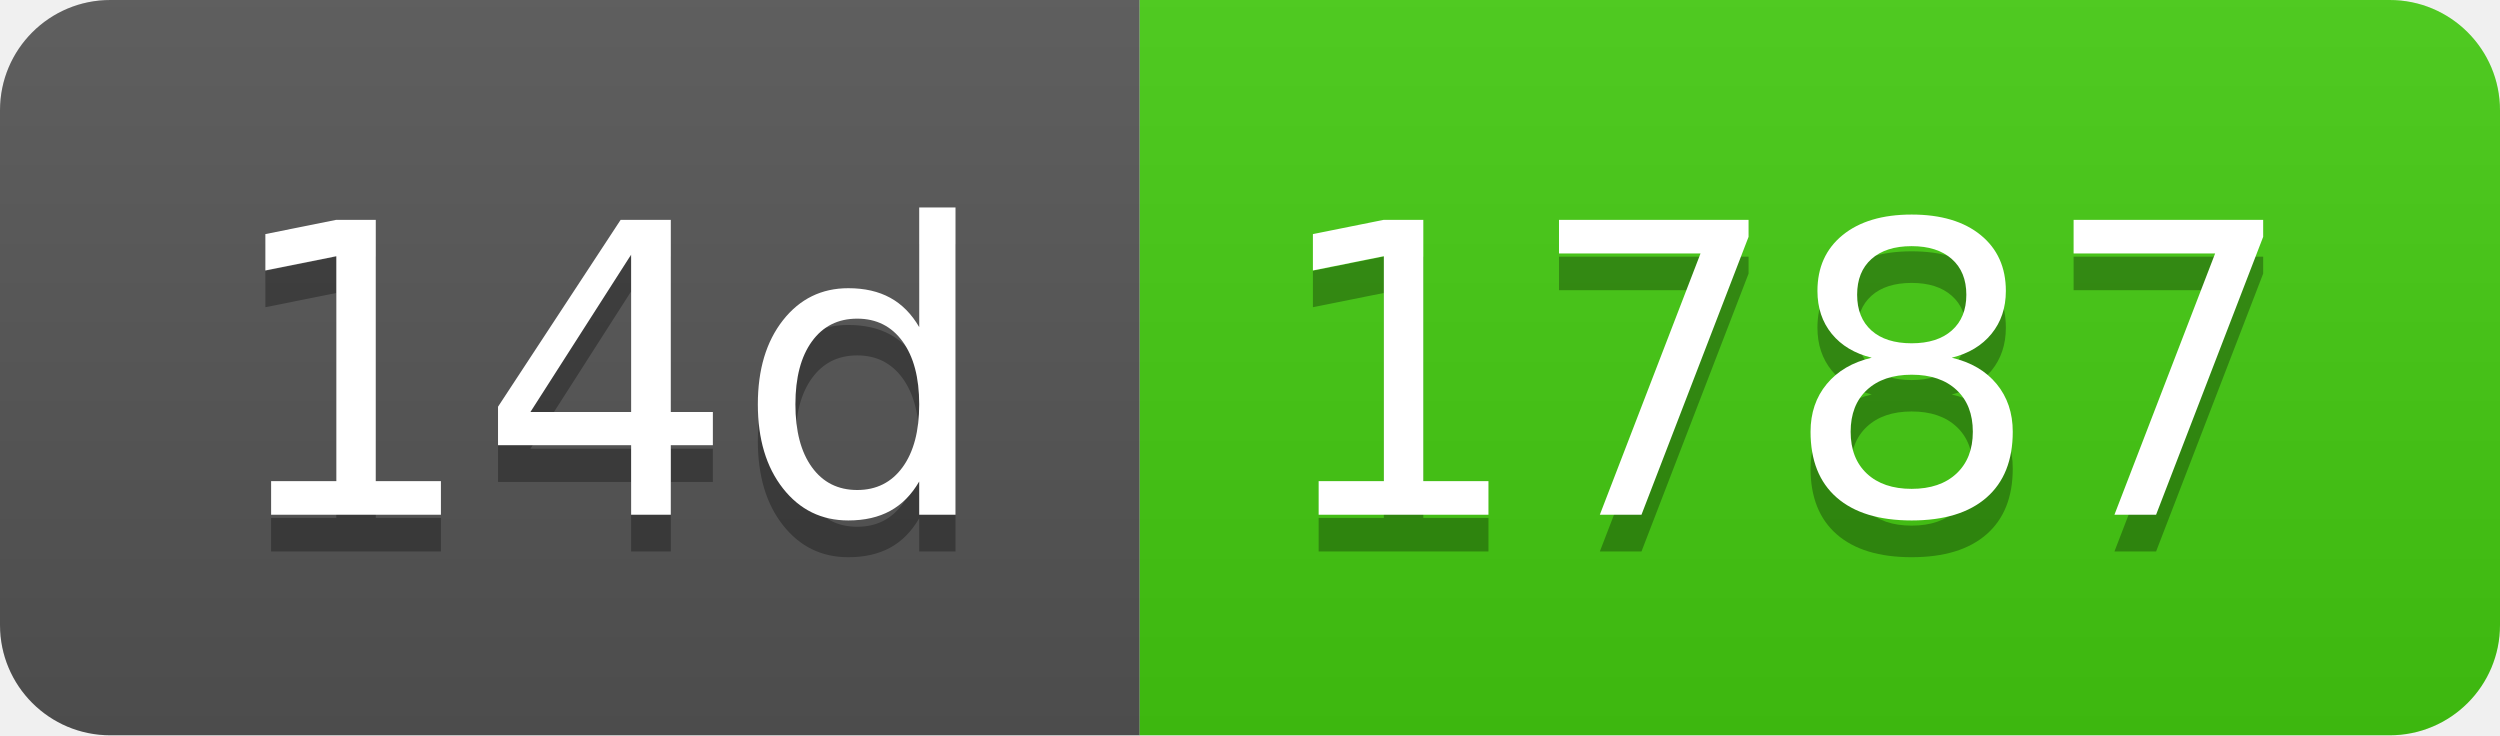
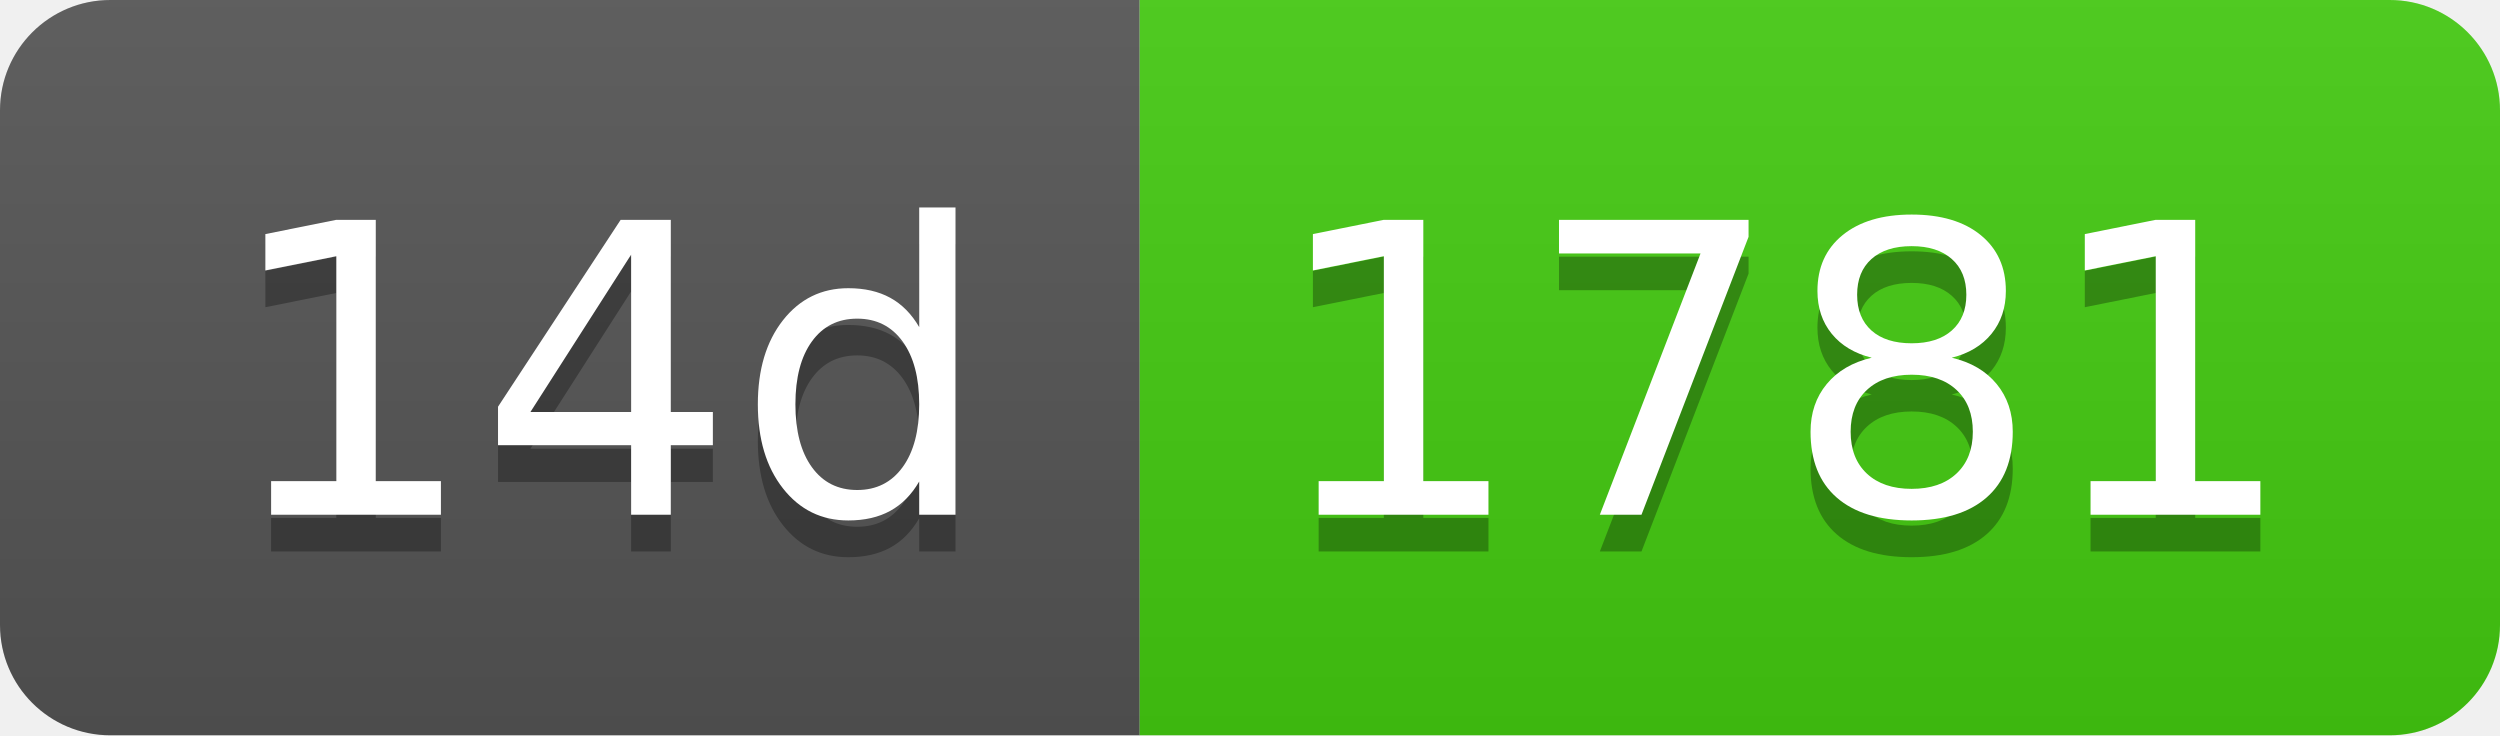
- <svg xmlns="http://www.w3.org/2000/svg" width="68" height="20" role="img" aria-label="14d: 1787">
+ <svg xmlns="http://www.w3.org/2000/svg" width="68" height="20" role="img" aria-label="14d: 1781">
  <linearGradient id="s" x2="0" y2="100%">
    <stop offset="0" stop-color="#bbb" stop-opacity=".1" />
    <stop offset="1" stop-opacity=".1" />
  </linearGradient>
  <clipPath id="r">
    <rect width="68" height="20" rx="3" fill="#fff" />
  </clipPath>
  <g clip-path="url(#r)">
    <rect width="31" height="20" fill="#555" />
    <rect x="31" width="37" height="20" fill="#4c1" />
    <rect width="68" height="20" fill="url(#s)" />
  </g>
  <g fill="#fff" text-anchor="middle" font-family="Verdana,Geneva,DejaVu Sans,sans-serif" text-rendering="geometricPrecision" font-size="110">
    <text aria-hidden="true" x="165" y="150" fill="#010101" fill-opacity=".3" transform="scale(.1)" textLength="210">14d</text>
    <text x="165" y="140" transform="scale(.1)" fill="#fff" textLength="210">14d</text>
-     <text aria-hidden="true" x="485" y="150" fill="#010101" fill-opacity=".3" transform="scale(.1)" textLength="270">1787</text>
-     <text x="485" y="140" transform="scale(.1)" fill="#fff" textLength="270">1787</text>
+     <text aria-hidden="true" x="485" y="150" fill="#010101" fill-opacity=".3" transform="scale(.1)" textLength="270">1781</text>
+     <text x="485" y="140" transform="scale(.1)" fill="#fff" textLength="270">1781</text>
  </g>
</svg>
